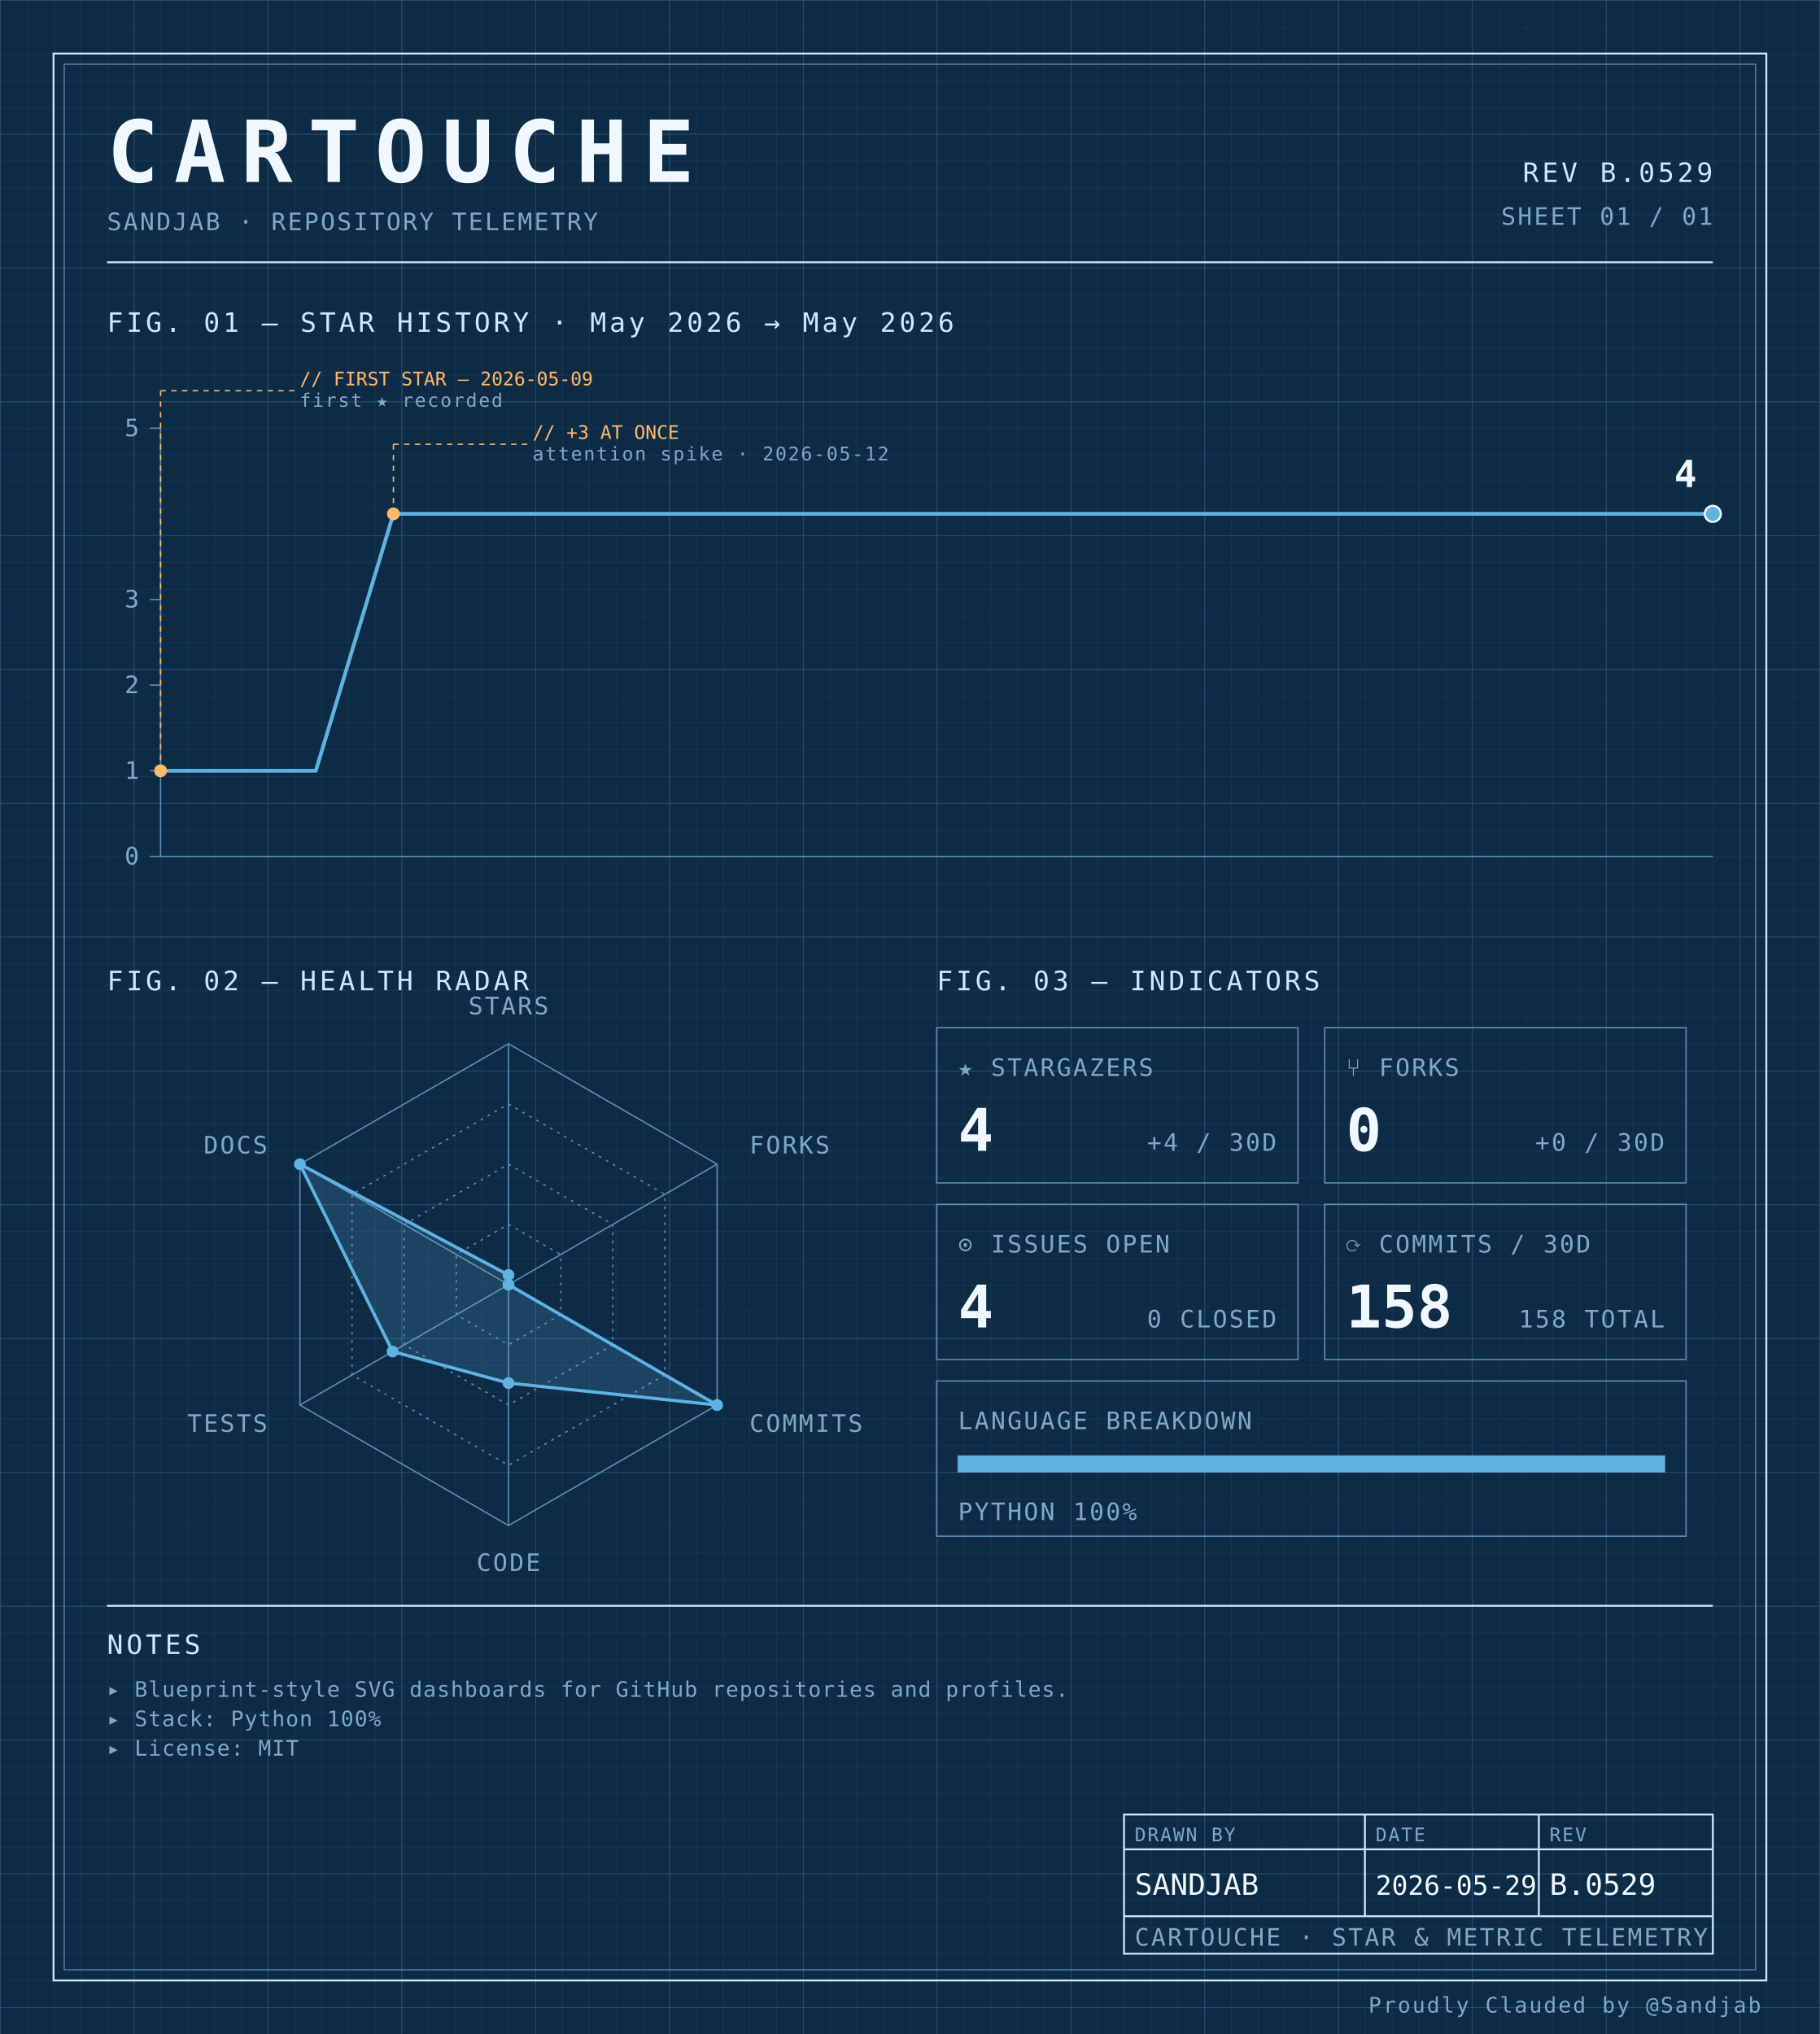
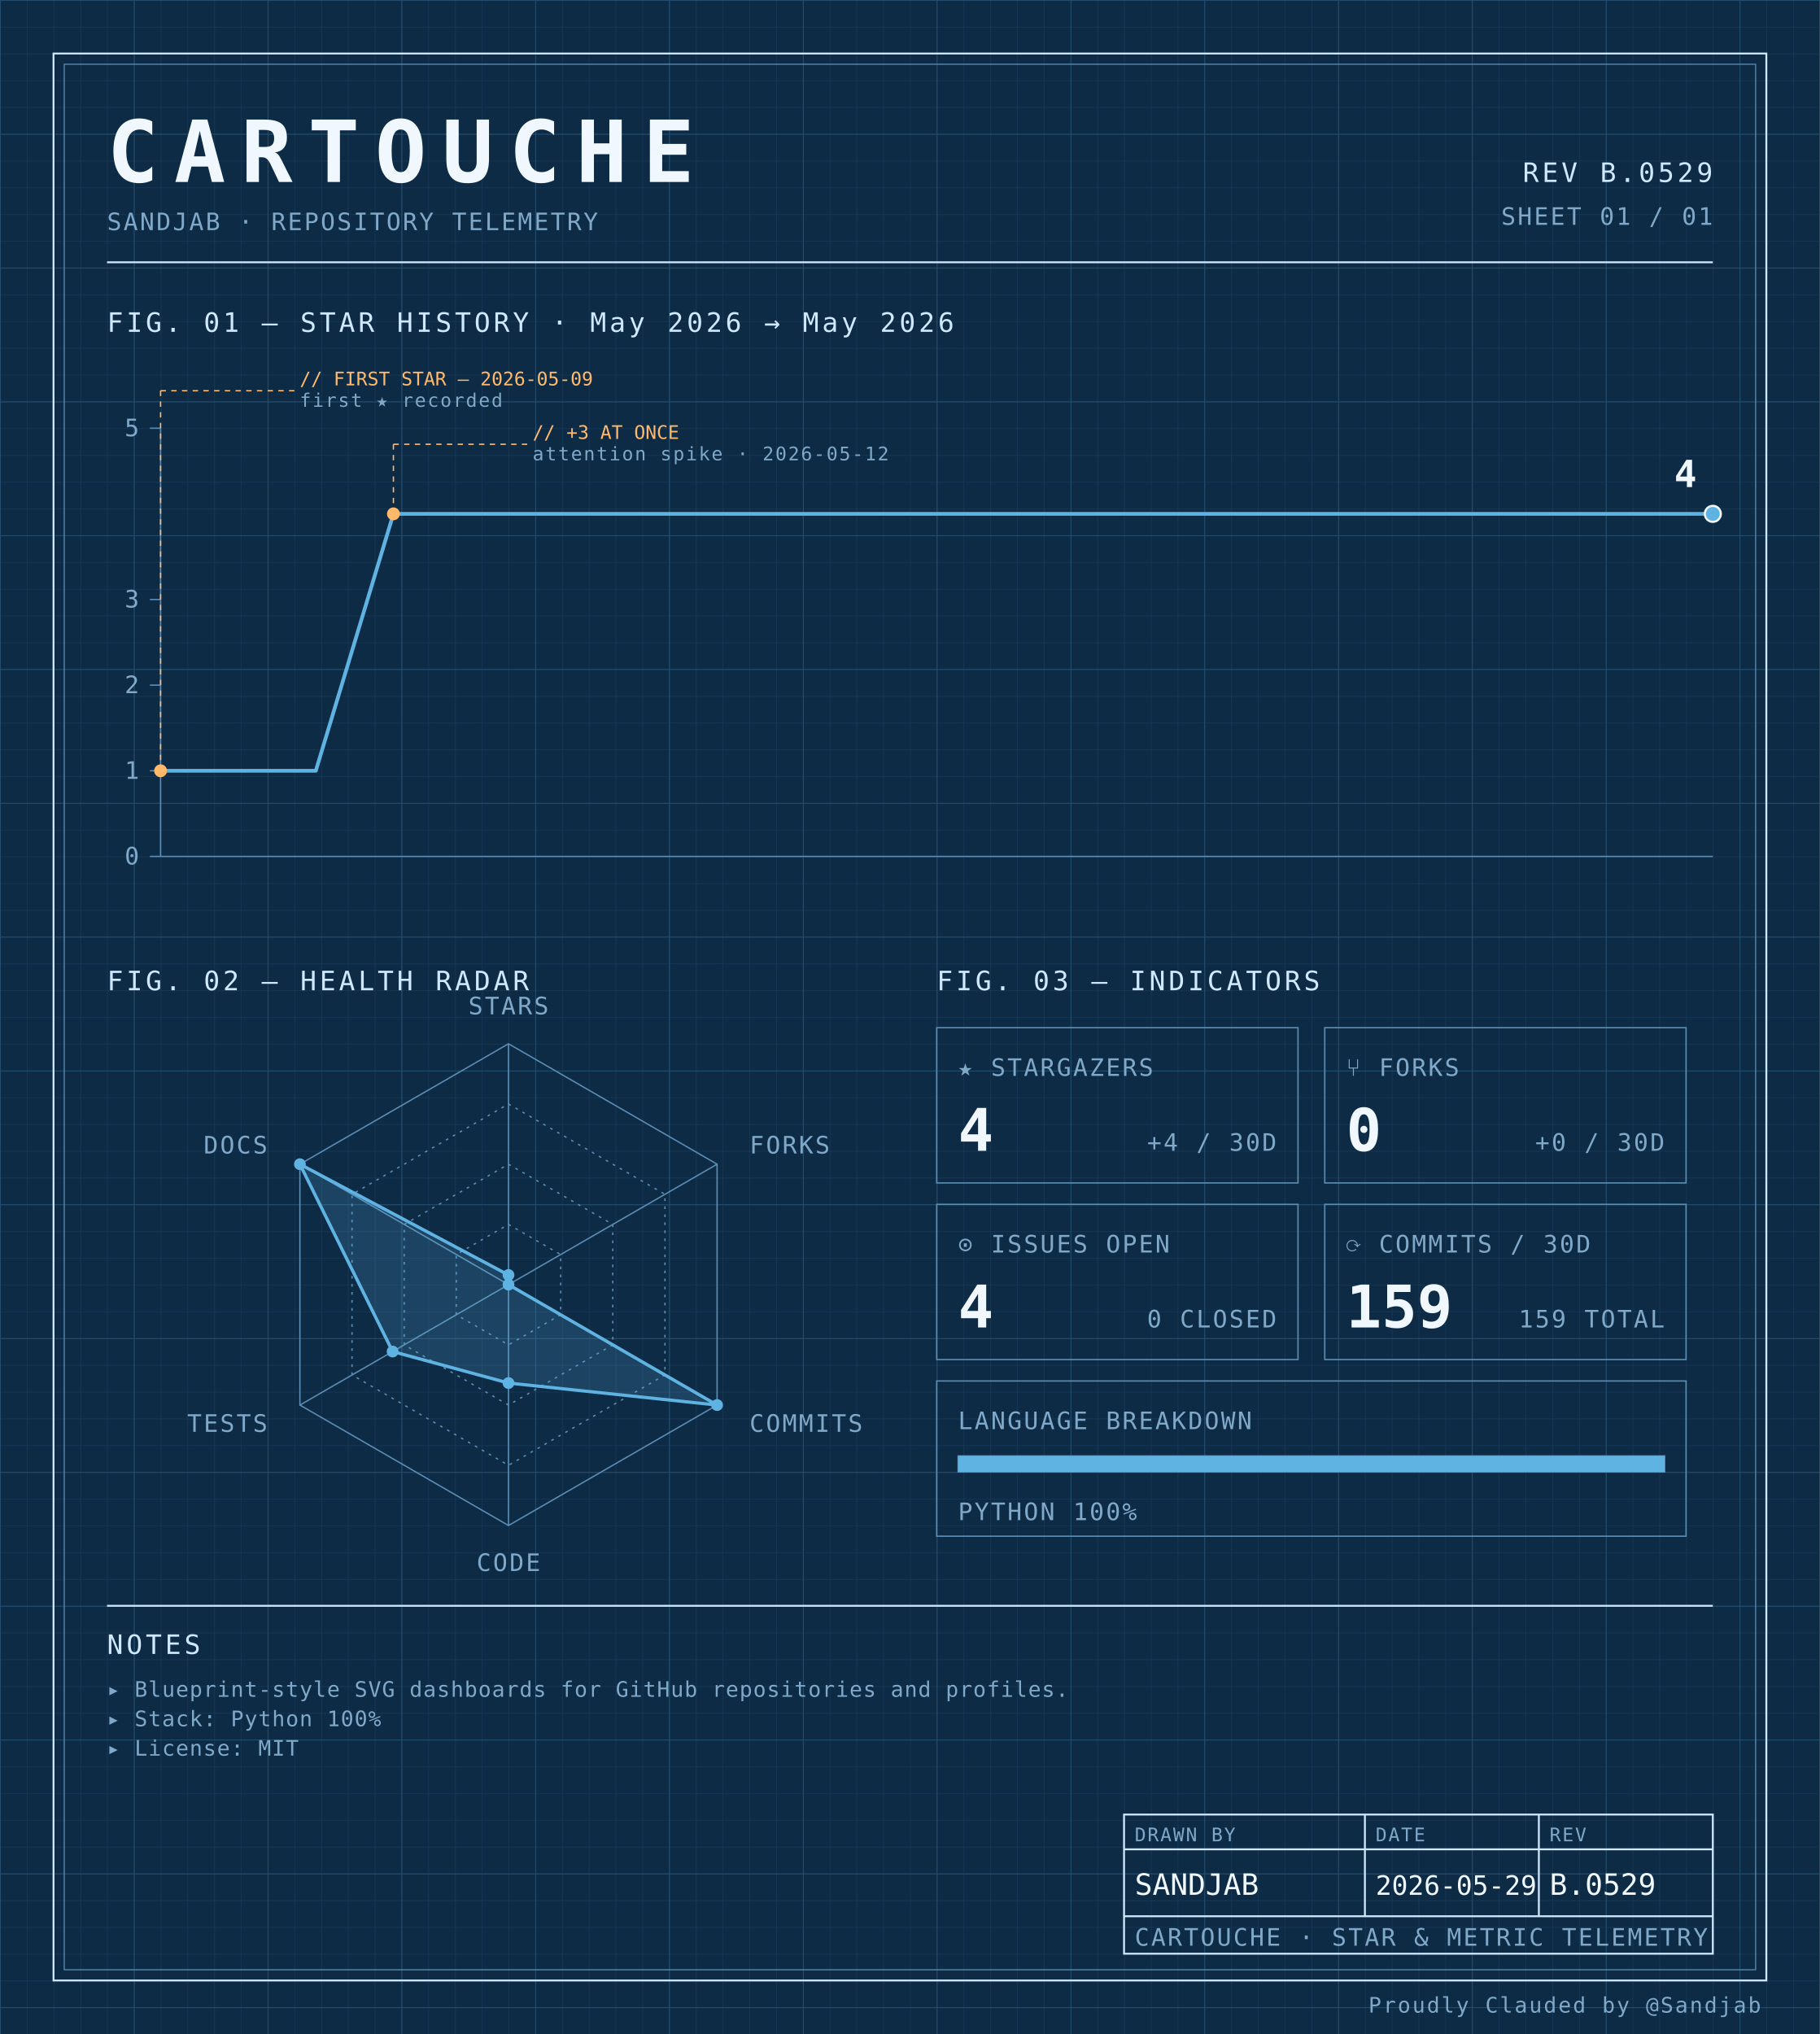
<svg xmlns="http://www.w3.org/2000/svg" width="100%" viewBox="0 0 680 760" role="img">
  <defs>
    <pattern id="grid-fine" width="10" height="10" patternUnits="userSpaceOnUse">
      <path d="M10 0H0V10" fill="none" stroke="#1a3a5c" stroke-width="0.4" />
    </pattern>
    <pattern id="grid-major" width="50" height="50" patternUnits="userSpaceOnUse">
      <path d="M50 0H0V50" fill="none" stroke="#245273" stroke-width="0.5" />
    </pattern>
  </defs>
  <rect x="0" y="0" width="680" height="760" fill="#0d2b45" />
  <rect x="0" y="0" width="680" height="760" fill="url(#grid-fine)" />
  <rect x="0" y="0" width="680" height="760" fill="url(#grid-major)" />
  <rect x="20" y="20" width="640" height="720" fill="none" stroke="#cfe8ff" stroke-width="0.7" />
  <rect x="24" y="24" width="632" height="712" fill="none" stroke="#5b8db5" stroke-width="0.4" />
  <text x="40" y="68" font-family="ui-monospace, 'SF Mono', 'JetBrains Mono', 'Cascadia Code', Consolas, monospace" font-size="32" font-weight="700" fill="#f0f7ff" text-anchor="start" letter-spacing="0.18em">CARTOUCHE</text>
  <text x="40" y="86" font-family="ui-monospace, 'SF Mono', 'JetBrains Mono', 'Cascadia Code', Consolas, monospace" font-size="9" font-weight="400" fill="#7fa8c9" text-anchor="start" letter-spacing="0.08em">SANDJAB · REPOSITORY TELEMETRY</text>
  <text x="640" y="68" font-family="ui-monospace, 'SF Mono', 'JetBrains Mono', 'Cascadia Code', Consolas, monospace" font-size="10" font-weight="400" fill="#cfe8ff" text-anchor="end" letter-spacing="0.12em">REV B.0529</text>
  <text x="640" y="84" font-family="ui-monospace, 'SF Mono', 'JetBrains Mono', 'Cascadia Code', Consolas, monospace" font-size="9" font-weight="400" fill="#7fa8c9" text-anchor="end" letter-spacing="0.08em">SHEET 01 / 01</text>
  <line x1="40" y1="98" x2="640" y2="98" stroke="#cfe8ff" stroke-width="0.7" />
  <text x="40" y="124" font-family="ui-monospace, 'SF Mono', 'JetBrains Mono', 'Cascadia Code', Consolas, monospace" font-size="10" font-weight="400" fill="#cfe8ff" text-anchor="start" letter-spacing="0.12em">FIG. 01 — STAR HISTORY · May 2026 → May 2026</text>
  <line x1="60" y1="160" x2="60" y2="320" stroke="#5b8db5" stroke-width="0.5" />
  <line x1="60" y1="320" x2="640" y2="320" stroke="#5b8db5" stroke-width="0.5" />
  <line x1="56" y1="320.0" x2="60" y2="320.0" stroke="#5b8db5" stroke-width="0.5" />
  <text x="52" y="323.0" font-family="ui-monospace, 'SF Mono', 'JetBrains Mono', 'Cascadia Code', Consolas, monospace" font-size="9" font-weight="400" fill="#7fa8c9" text-anchor="end" letter-spacing="0.08em">0</text>
  <line x1="56" y1="288.0" x2="60" y2="288.0" stroke="#5b8db5" stroke-width="0.5" />
  <text x="52" y="291.0" font-family="ui-monospace, 'SF Mono', 'JetBrains Mono', 'Cascadia Code', Consolas, monospace" font-size="9" font-weight="400" fill="#7fa8c9" text-anchor="end" letter-spacing="0.08em">1</text>
  <line x1="56" y1="256.0" x2="60" y2="256.0" stroke="#5b8db5" stroke-width="0.5" />
  <text x="52" y="259.0" font-family="ui-monospace, 'SF Mono', 'JetBrains Mono', 'Cascadia Code', Consolas, monospace" font-size="9" font-weight="400" fill="#7fa8c9" text-anchor="end" letter-spacing="0.08em">2</text>
  <line x1="56" y1="224.0" x2="60" y2="224.0" stroke="#5b8db5" stroke-width="0.5" />
  <text x="52" y="227.0" font-family="ui-monospace, 'SF Mono', 'JetBrains Mono', 'Cascadia Code', Consolas, monospace" font-size="9" font-weight="400" fill="#7fa8c9" text-anchor="end" letter-spacing="0.08em">3</text>
  <line x1="56" y1="160.0" x2="60" y2="160.0" stroke="#5b8db5" stroke-width="0.5" />
  <text x="52" y="163.0" font-family="ui-monospace, 'SF Mono', 'JetBrains Mono', 'Cascadia Code', Consolas, monospace" font-size="9" font-weight="400" fill="#7fa8c9" text-anchor="end" letter-spacing="0.08em">5</text>
  <path d="M 60.00,288.00 L 89.00,288.00 118.00,288.00 147.00,192.00 176.00,192.00 205.00,192.00 234.00,192.00 263.00,192.00 292.00,192.00 321.00,192.00 350.00,192.00 379.00,192.00 408.00,192.00 437.00,192.00 466.00,192.00 495.00,192.00 524.00,192.00 553.00,192.00 582.00,192.00 611.00,192.00 640.00,192.00 640.00,192.00" fill="none" stroke="#5fb3e2" stroke-width="1.4" stroke-linejoin="round" stroke-linecap="round" />
  <circle cx="60.0" cy="288.0" r="2.4" fill="#ffb96b" />
  <line x1="60.0" y1="288.0" x2="60.0" y2="146" stroke="#ffb96b" stroke-width="0.5" stroke-dasharray="2,2" fill="none" />
  <line x1="60.0" y1="146" x2="110.0" y2="146" stroke="#ffb96b" stroke-width="0.5" stroke-dasharray="2,2" fill="none" />
  <text x="112.0" y="144" font-family="ui-monospace, 'SF Mono', 'JetBrains Mono', 'Cascadia Code', Consolas, monospace" font-size="7" font-weight="400" fill="#ffb96b" text-anchor="start" letter-spacing="normal">// FIRST STAR — 2026-05-09</text>
  <text x="112.0" y="152" font-family="ui-monospace, 'SF Mono', 'JetBrains Mono', 'Cascadia Code', Consolas, monospace" font-size="7" font-weight="400" fill="#7fa8c9" text-anchor="start" letter-spacing="0.08em">first ★ recorded</text>
  <circle cx="147.0" cy="192.0" r="2.4" fill="#ffb96b" />
  <line x1="147.0" y1="192.0" x2="147.0" y2="166" stroke="#ffb96b" stroke-width="0.5" stroke-dasharray="2,2" fill="none" />
  <line x1="147.0" y1="166" x2="197.0" y2="166" stroke="#ffb96b" stroke-width="0.5" stroke-dasharray="2,2" fill="none" />
  <text x="199.0" y="164" font-family="ui-monospace, 'SF Mono', 'JetBrains Mono', 'Cascadia Code', Consolas, monospace" font-size="7" font-weight="400" fill="#ffb96b" text-anchor="start" letter-spacing="normal">// +3 AT ONCE</text>
  <text x="199.0" y="172" font-family="ui-monospace, 'SF Mono', 'JetBrains Mono', 'Cascadia Code', Consolas, monospace" font-size="7" font-weight="400" fill="#7fa8c9" text-anchor="start" letter-spacing="0.08em">attention spike · 2026-05-12</text>
  <circle cx="640.0" cy="192.0" r="3" fill="#5fb3e2" stroke="#f0f7ff" stroke-width="0.8" />
  <text x="634.0" y="182.0" font-family="ui-monospace, 'SF Mono', 'JetBrains Mono', 'Cascadia Code', Consolas, monospace" font-size="14" font-weight="700" fill="#f0f7ff" text-anchor="end" letter-spacing="normal">4</text>
  <text x="40" y="370" font-family="ui-monospace, 'SF Mono', 'JetBrains Mono', 'Cascadia Code', Consolas, monospace" font-size="10" font-weight="400" fill="#cfe8ff" text-anchor="start" letter-spacing="0.12em">FIG. 02 — HEALTH RADAR</text>
  <g transform="translate(190 480)">
    <polygon points="0.00,-90.00 77.94,-45.00 77.94,45.00 0.00,90.00 -77.94,45.00 -77.94,-45.00" fill="none" stroke="#5b8db5" stroke-width="0.5" />
    <polygon points="0.00,-67.50 58.46,-33.75 58.46,33.75 0.00,67.50 -58.46,33.75 -58.46,-33.75" fill="none" stroke="#5b8db5" stroke-width="0.5" stroke-dasharray="1,2" />
    <polygon points="0.00,-45.00 38.97,-22.50 38.97,22.50 0.00,45.00 -38.97,22.50 -38.97,-22.50" fill="none" stroke="#5b8db5" stroke-width="0.5" stroke-dasharray="1,2" />
    <polygon points="0.00,-22.50 19.49,-11.25 19.49,11.25 0.00,22.50 -19.49,11.25 -19.49,-11.25" fill="none" stroke="#5b8db5" stroke-width="0.5" stroke-dasharray="1,2" />
    <line x1="0" y1="0" x2="0.00" y2="-90.00" stroke="#5b8db5" stroke-width="0.5" />
    <line x1="0" y1="0" x2="77.94" y2="-45.00" stroke="#5b8db5" stroke-width="0.5" />
    <line x1="0" y1="0" x2="77.94" y2="45.00" stroke="#5b8db5" stroke-width="0.5" />
    <line x1="0" y1="0" x2="0.00" y2="90.00" stroke="#5b8db5" stroke-width="0.5" />
    <line x1="0" y1="0" x2="-77.94" y2="45.00" stroke="#5b8db5" stroke-width="0.5" />
    <line x1="0" y1="0" x2="-77.94" y2="-45.00" stroke="#5b8db5" stroke-width="0.5" />
    <polygon points="0.00,-3.60 0.00,0.00 77.94,45.00 0.00,36.77 -43.30,25.00 -77.94,-45.00" fill="#5fb3e2" fill-opacity="0.18" stroke="#5fb3e2" stroke-width="1.2" />
    <circle cx="0.00" cy="-3.60" r="2.2" fill="#5fb3e2" />
    <circle cx="0.00" cy="0.00" r="2.2" fill="#5fb3e2" />
    <circle cx="77.94" cy="45.00" r="2.2" fill="#5fb3e2" />
    <circle cx="0.00" cy="36.77" r="2.2" fill="#5fb3e2" />
    <circle cx="-43.30" cy="25.00" r="2.2" fill="#5fb3e2" />
    <circle cx="-77.94" cy="-45.00" r="2.2" fill="#5fb3e2" />
    <text x="6.3681633555662356e-15" y="-101" font-family="ui-monospace, 'SF Mono', 'JetBrains Mono', 'Cascadia Code', Consolas, monospace" font-size="9" font-weight="400" fill="#7fa8c9" text-anchor="middle" letter-spacing="0.08em">STARS</text>
    <text x="90.067" y="-49" font-family="ui-monospace, 'SF Mono', 'JetBrains Mono', 'Cascadia Code', Consolas, monospace" font-size="9" font-weight="400" fill="#7fa8c9" text-anchor="start" letter-spacing="0.08em">FORKS</text>
    <text x="90.067" y="55" font-family="ui-monospace, 'SF Mono', 'JetBrains Mono', 'Cascadia Code', Consolas, monospace" font-size="9" font-weight="400" fill="#7fa8c9" text-anchor="start" letter-spacing="0.08em">COMMITS</text>
    <text x="6.3681633555662356e-15" y="107" font-family="ui-monospace, 'SF Mono', 'JetBrains Mono', 'Cascadia Code', Consolas, monospace" font-size="9" font-weight="400" fill="#7fa8c9" text-anchor="middle" letter-spacing="0.08em">CODE</text>
    <text x="-90.067" y="55" font-family="ui-monospace, 'SF Mono', 'JetBrains Mono', 'Cascadia Code', Consolas, monospace" font-size="9" font-weight="400" fill="#7fa8c9" text-anchor="end" letter-spacing="0.08em">TESTS</text>
    <text x="-90.067" y="-49" font-family="ui-monospace, 'SF Mono', 'JetBrains Mono', 'Cascadia Code', Consolas, monospace" font-size="9" font-weight="400" fill="#7fa8c9" text-anchor="end" letter-spacing="0.08em">DOCS</text>
  </g>
  <text x="350" y="370" font-family="ui-monospace, 'SF Mono', 'JetBrains Mono', 'Cascadia Code', Consolas, monospace" font-size="10" font-weight="400" fill="#cfe8ff" text-anchor="start" letter-spacing="0.12em">FIG. 03 — INDICATORS</text>
  <rect x="350" y="384" width="135" height="58" fill="none" stroke="#5b8db5" stroke-width="0.5" />
  <text x="358" y="402" font-family="ui-monospace, 'SF Mono', 'JetBrains Mono', 'Cascadia Code', Consolas, monospace" font-size="9" font-weight="400" fill="#7fa8c9" text-anchor="start" letter-spacing="0.08em">★ STARGAZERS</text>
  <text x="358" y="430" font-family="ui-monospace, 'SF Mono', 'JetBrains Mono', 'Cascadia Code', Consolas, monospace" font-size="22" font-weight="700" fill="#f0f7ff" text-anchor="start" letter-spacing="normal">4</text>
  <text x="477" y="430" font-family="ui-monospace, 'SF Mono', 'JetBrains Mono', 'Cascadia Code', Consolas, monospace" font-size="9" font-weight="400" fill="#7fa8c9" text-anchor="end" letter-spacing="0.08em">+4 / 30D</text>
  <rect x="495" y="384" width="135" height="58" fill="none" stroke="#5b8db5" stroke-width="0.5" />
  <text x="503" y="402" font-family="ui-monospace, 'SF Mono', 'JetBrains Mono', 'Cascadia Code', Consolas, monospace" font-size="9" font-weight="400" fill="#7fa8c9" text-anchor="start" letter-spacing="0.08em">⑂ FORKS</text>
  <text x="503" y="430" font-family="ui-monospace, 'SF Mono', 'JetBrains Mono', 'Cascadia Code', Consolas, monospace" font-size="22" font-weight="700" fill="#f0f7ff" text-anchor="start" letter-spacing="normal">0</text>
  <text x="622" y="430" font-family="ui-monospace, 'SF Mono', 'JetBrains Mono', 'Cascadia Code', Consolas, monospace" font-size="9" font-weight="400" fill="#7fa8c9" text-anchor="end" letter-spacing="0.08em">+0 / 30D</text>
  <rect x="350" y="450" width="135" height="58" fill="none" stroke="#5b8db5" stroke-width="0.5" />
  <text x="358" y="468" font-family="ui-monospace, 'SF Mono', 'JetBrains Mono', 'Cascadia Code', Consolas, monospace" font-size="9" font-weight="400" fill="#7fa8c9" text-anchor="start" letter-spacing="0.08em">⊙ ISSUES OPEN</text>
  <text x="358" y="496" font-family="ui-monospace, 'SF Mono', 'JetBrains Mono', 'Cascadia Code', Consolas, monospace" font-size="22" font-weight="700" fill="#f0f7ff" text-anchor="start" letter-spacing="normal">4</text>
  <text x="477" y="496" font-family="ui-monospace, 'SF Mono', 'JetBrains Mono', 'Cascadia Code', Consolas, monospace" font-size="9" font-weight="400" fill="#7fa8c9" text-anchor="end" letter-spacing="0.08em">0 CLOSED</text>
  <rect x="495" y="450" width="135" height="58" fill="none" stroke="#5b8db5" stroke-width="0.5" />
  <text x="503" y="468" font-family="ui-monospace, 'SF Mono', 'JetBrains Mono', 'Cascadia Code', Consolas, monospace" font-size="9" font-weight="400" fill="#7fa8c9" text-anchor="start" letter-spacing="0.08em">⟳ COMMITS / 30D</text>
-   <text x="503" y="496" font-family="ui-monospace, 'SF Mono', 'JetBrains Mono', 'Cascadia Code', Consolas, monospace" font-size="22" font-weight="700" fill="#f0f7ff" text-anchor="start" letter-spacing="normal">158</text>
-   <text x="622" y="496" font-family="ui-monospace, 'SF Mono', 'JetBrains Mono', 'Cascadia Code', Consolas, monospace" font-size="9" font-weight="400" fill="#7fa8c9" text-anchor="end" letter-spacing="0.08em">158 TOTAL</text>
+   <text x="503" y="496" font-family="ui-monospace, 'SF Mono', 'JetBrains Mono', 'Cascadia Code', Consolas, monospace" font-size="22" font-weight="700" fill="#f0f7ff" text-anchor="start" letter-spacing="normal">159</text>
+   <text x="622" y="496" font-family="ui-monospace, 'SF Mono', 'JetBrains Mono', 'Cascadia Code', Consolas, monospace" font-size="9" font-weight="400" fill="#7fa8c9" text-anchor="end" letter-spacing="0.08em">159 TOTAL</text>
  <rect x="350" y="516" width="280" height="58" fill="none" stroke="#5b8db5" stroke-width="0.5" />
  <text x="358" y="534" font-family="ui-monospace, 'SF Mono', 'JetBrains Mono', 'Cascadia Code', Consolas, monospace" font-size="9" font-weight="400" fill="#7fa8c9" text-anchor="start" letter-spacing="0.08em">LANGUAGE BREAKDOWN</text>
  <rect x="358" y="544" width="264" height="6" fill="none" stroke="#5b8db5" stroke-width="0.5" />
  <rect x="358" y="544" width="264.00" height="6" fill="#5fb3e2" />
  <text x="358" y="568" font-family="ui-monospace, 'SF Mono', 'JetBrains Mono', 'Cascadia Code', Consolas, monospace" font-size="9" font-weight="400" fill="#7fa8c9" text-anchor="start" letter-spacing="0.08em">PYTHON 100%</text>
  <line x1="40" y1="600" x2="640" y2="600" stroke="#cfe8ff" stroke-width="0.7" />
  <text x="40" y="618" font-family="ui-monospace, 'SF Mono', 'JetBrains Mono', 'Cascadia Code', Consolas, monospace" font-size="10" font-weight="400" fill="#cfe8ff" text-anchor="start" letter-spacing="0.12em">NOTES</text>
  <text x="40" y="634" font-family="ui-monospace, 'SF Mono', 'JetBrains Mono', 'Cascadia Code', Consolas, monospace" font-size="8" font-weight="400" fill="#7fa8c9" text-anchor="start" letter-spacing="0.04em">▸ Blueprint-style SVG dashboards for GitHub repositories and profiles.</text>
  <text x="40" y="645" font-family="ui-monospace, 'SF Mono', 'JetBrains Mono', 'Cascadia Code', Consolas, monospace" font-size="8" font-weight="400" fill="#7fa8c9" text-anchor="start" letter-spacing="0.04em">▸ Stack: Python 100%</text>
  <text x="40" y="656" font-family="ui-monospace, 'SF Mono', 'JetBrains Mono', 'Cascadia Code', Consolas, monospace" font-size="8" font-weight="400" fill="#7fa8c9" text-anchor="start" letter-spacing="0.04em">▸ License: MIT</text>
  <rect x="420" y="678" width="220" height="52" fill="none" stroke="#cfe8ff" stroke-width="0.7" />
  <line x1="420" y1="691" x2="640" y2="691" stroke="#cfe8ff" stroke-width="0.7" />
  <line x1="420" y1="716" x2="640" y2="716" stroke="#cfe8ff" stroke-width="0.7" />
  <line x1="510" y1="678" x2="510" y2="716" stroke="#cfe8ff" stroke-width="0.7" />
  <line x1="575" y1="678" x2="575" y2="716" stroke="#cfe8ff" stroke-width="0.7" />
  <text x="424" y="688" font-family="ui-monospace, 'SF Mono', 'JetBrains Mono', 'Cascadia Code', Consolas, monospace" font-size="7" font-weight="400" fill="#7fa8c9" text-anchor="start" letter-spacing="0.08em">DRAWN BY</text>
  <text x="514" y="688" font-family="ui-monospace, 'SF Mono', 'JetBrains Mono', 'Cascadia Code', Consolas, monospace" font-size="7" font-weight="400" fill="#7fa8c9" text-anchor="start" letter-spacing="0.08em">DATE</text>
  <text x="579" y="688" font-family="ui-monospace, 'SF Mono', 'JetBrains Mono', 'Cascadia Code', Consolas, monospace" font-size="7" font-weight="400" fill="#7fa8c9" text-anchor="start" letter-spacing="0.08em">REV</text>
  <text x="424" y="708" font-family="ui-monospace, 'SF Mono', 'JetBrains Mono', 'Cascadia Code', Consolas, monospace" font-size="11" font-weight="400" fill="#f0f7ff" text-anchor="start" letter-spacing="normal">SANDJAB</text>
  <text x="514" y="708" font-family="ui-monospace, 'SF Mono', 'JetBrains Mono', 'Cascadia Code', Consolas, monospace" font-size="10" font-weight="400" fill="#f0f7ff" text-anchor="start" letter-spacing="normal">2026-05-29</text>
  <text x="579" y="708" font-family="ui-monospace, 'SF Mono', 'JetBrains Mono', 'Cascadia Code', Consolas, monospace" font-size="11" font-weight="400" fill="#f0f7ff" text-anchor="start" letter-spacing="normal">B.0529</text>
  <text x="424" y="727" font-family="ui-monospace, 'SF Mono', 'JetBrains Mono', 'Cascadia Code', Consolas, monospace" font-size="9" font-weight="400" fill="#7fa8c9" text-anchor="start" letter-spacing="0.08em">CARTOUCHE · STAR &amp; METRIC TELEMETRY</text>
  <text x="658" y="752" font-family="ui-monospace, 'SF Mono', 'JetBrains Mono', 'Cascadia Code', Consolas, monospace" font-size="8" font-weight="400" fill="#7fa8c9" text-anchor="end" letter-spacing="0.08em">Proudly Clauded by @Sandjab</text>
</svg>
